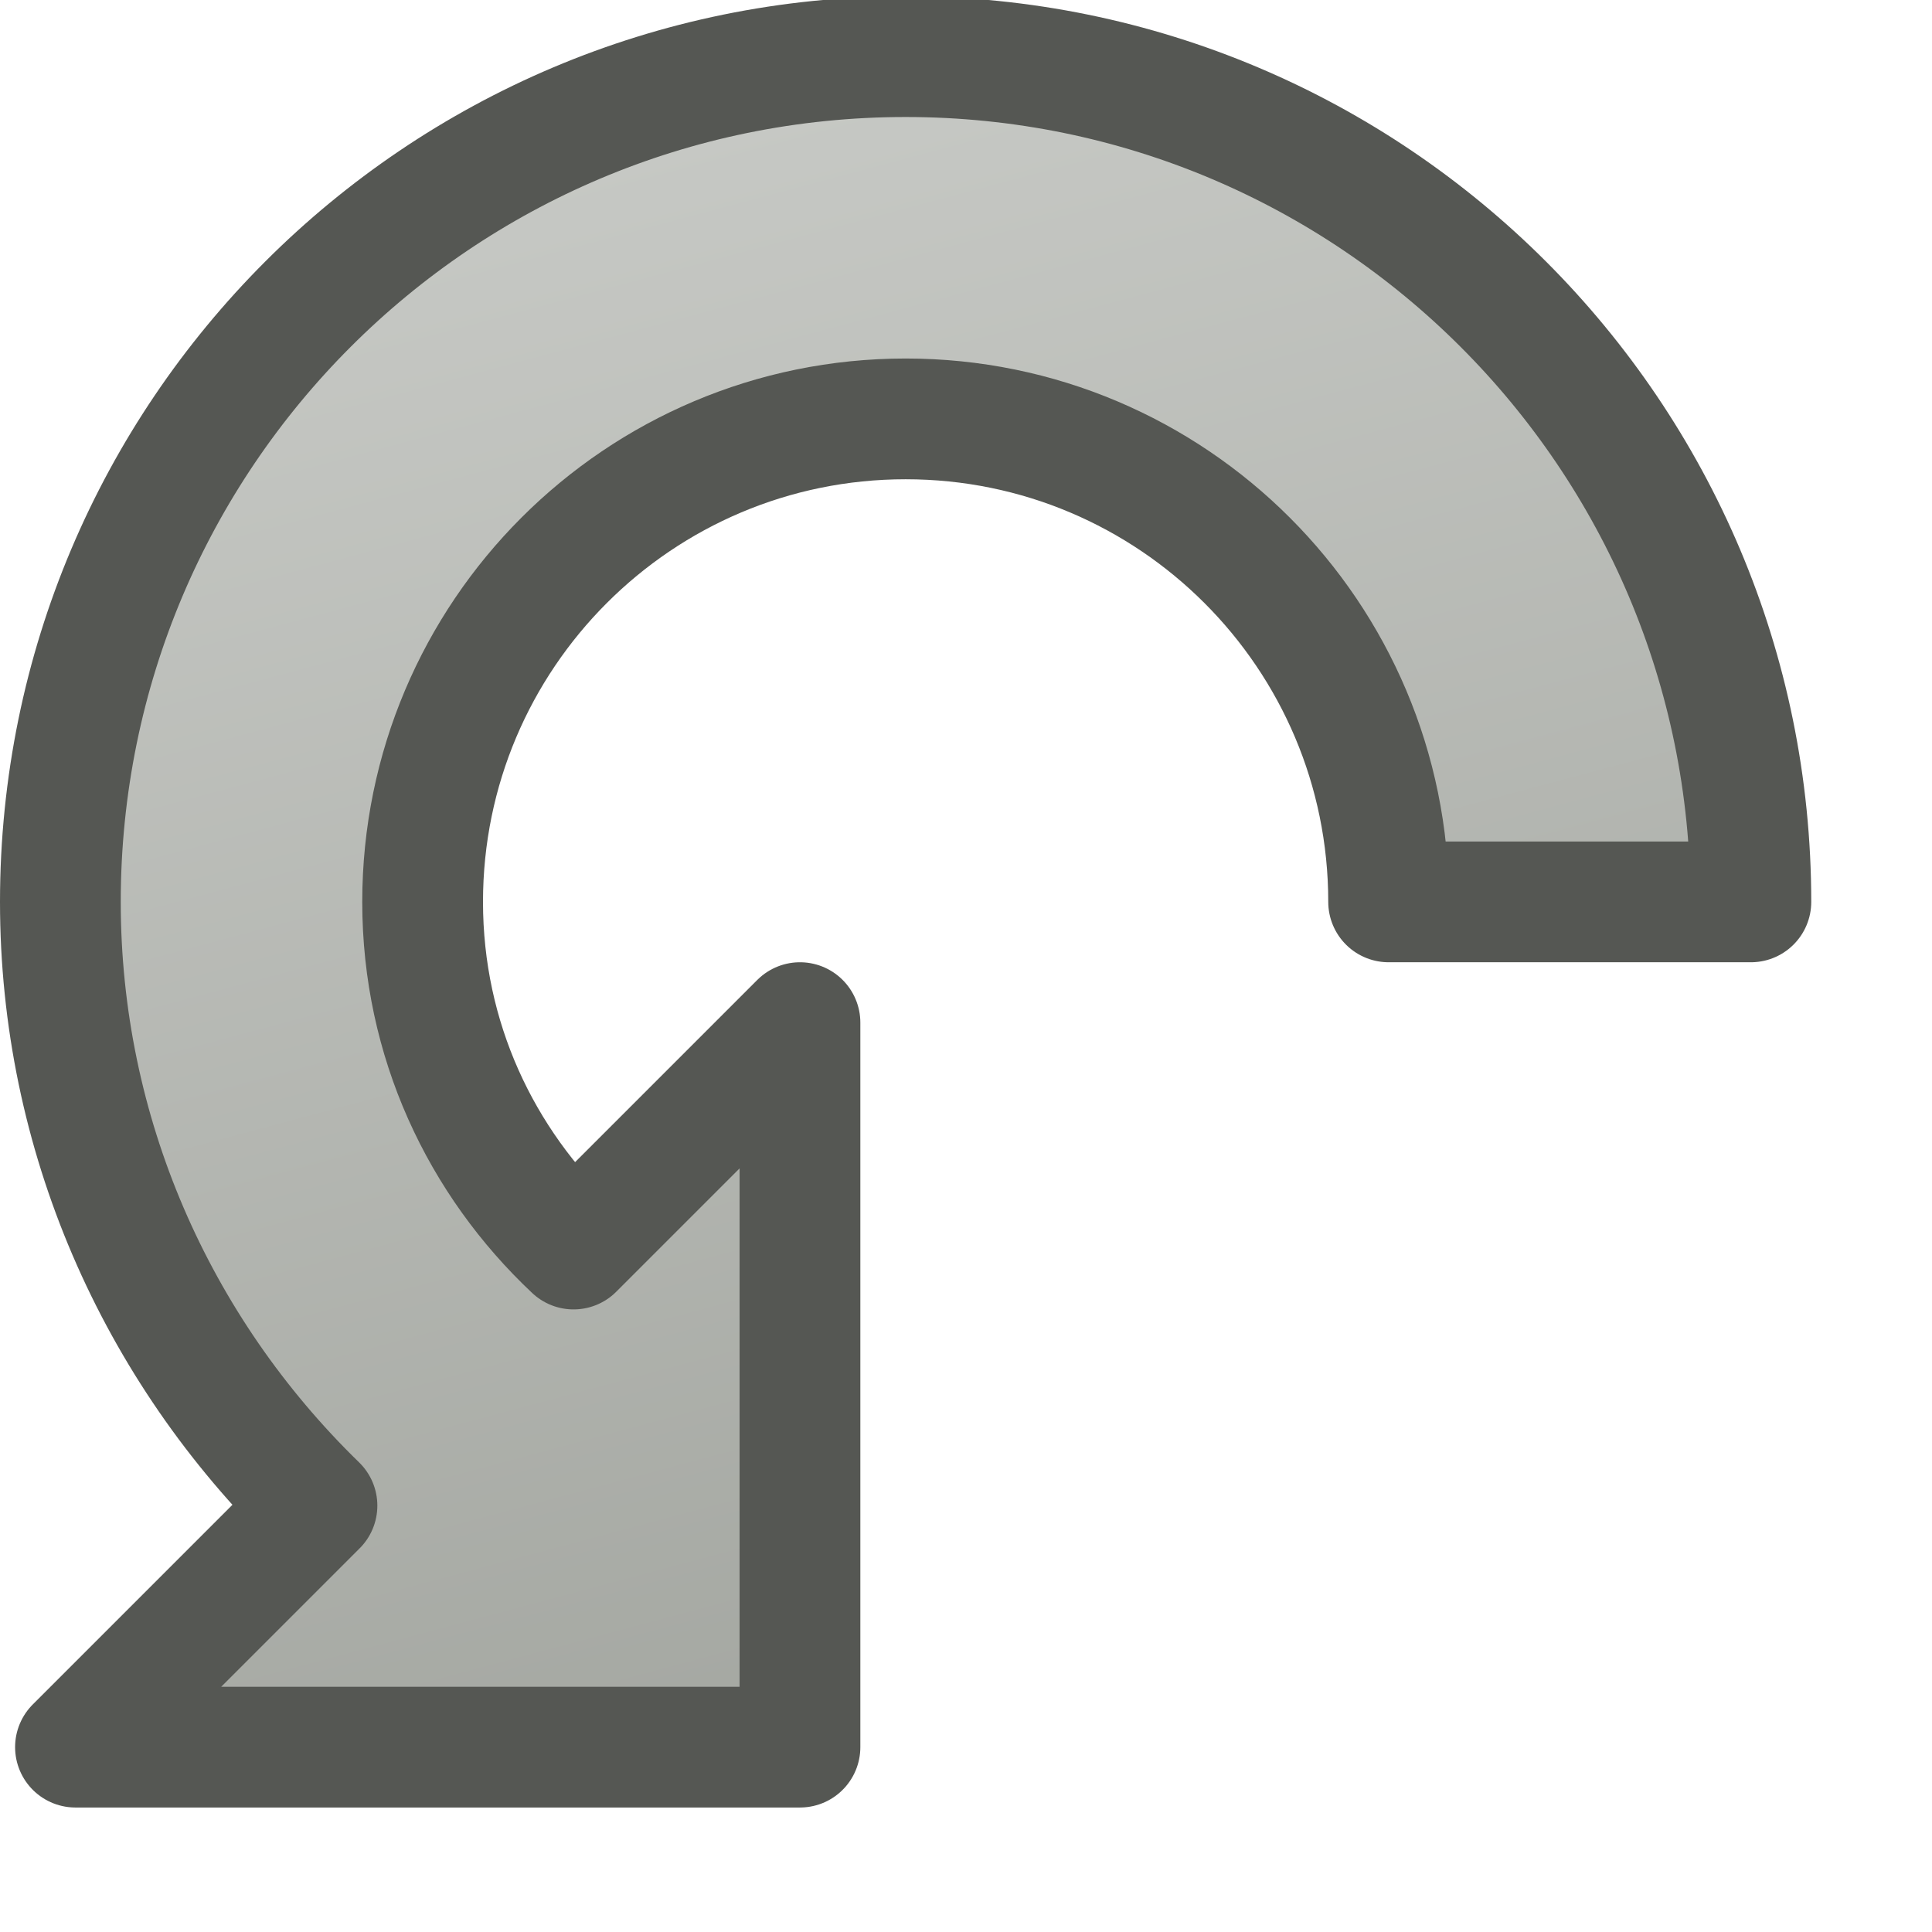
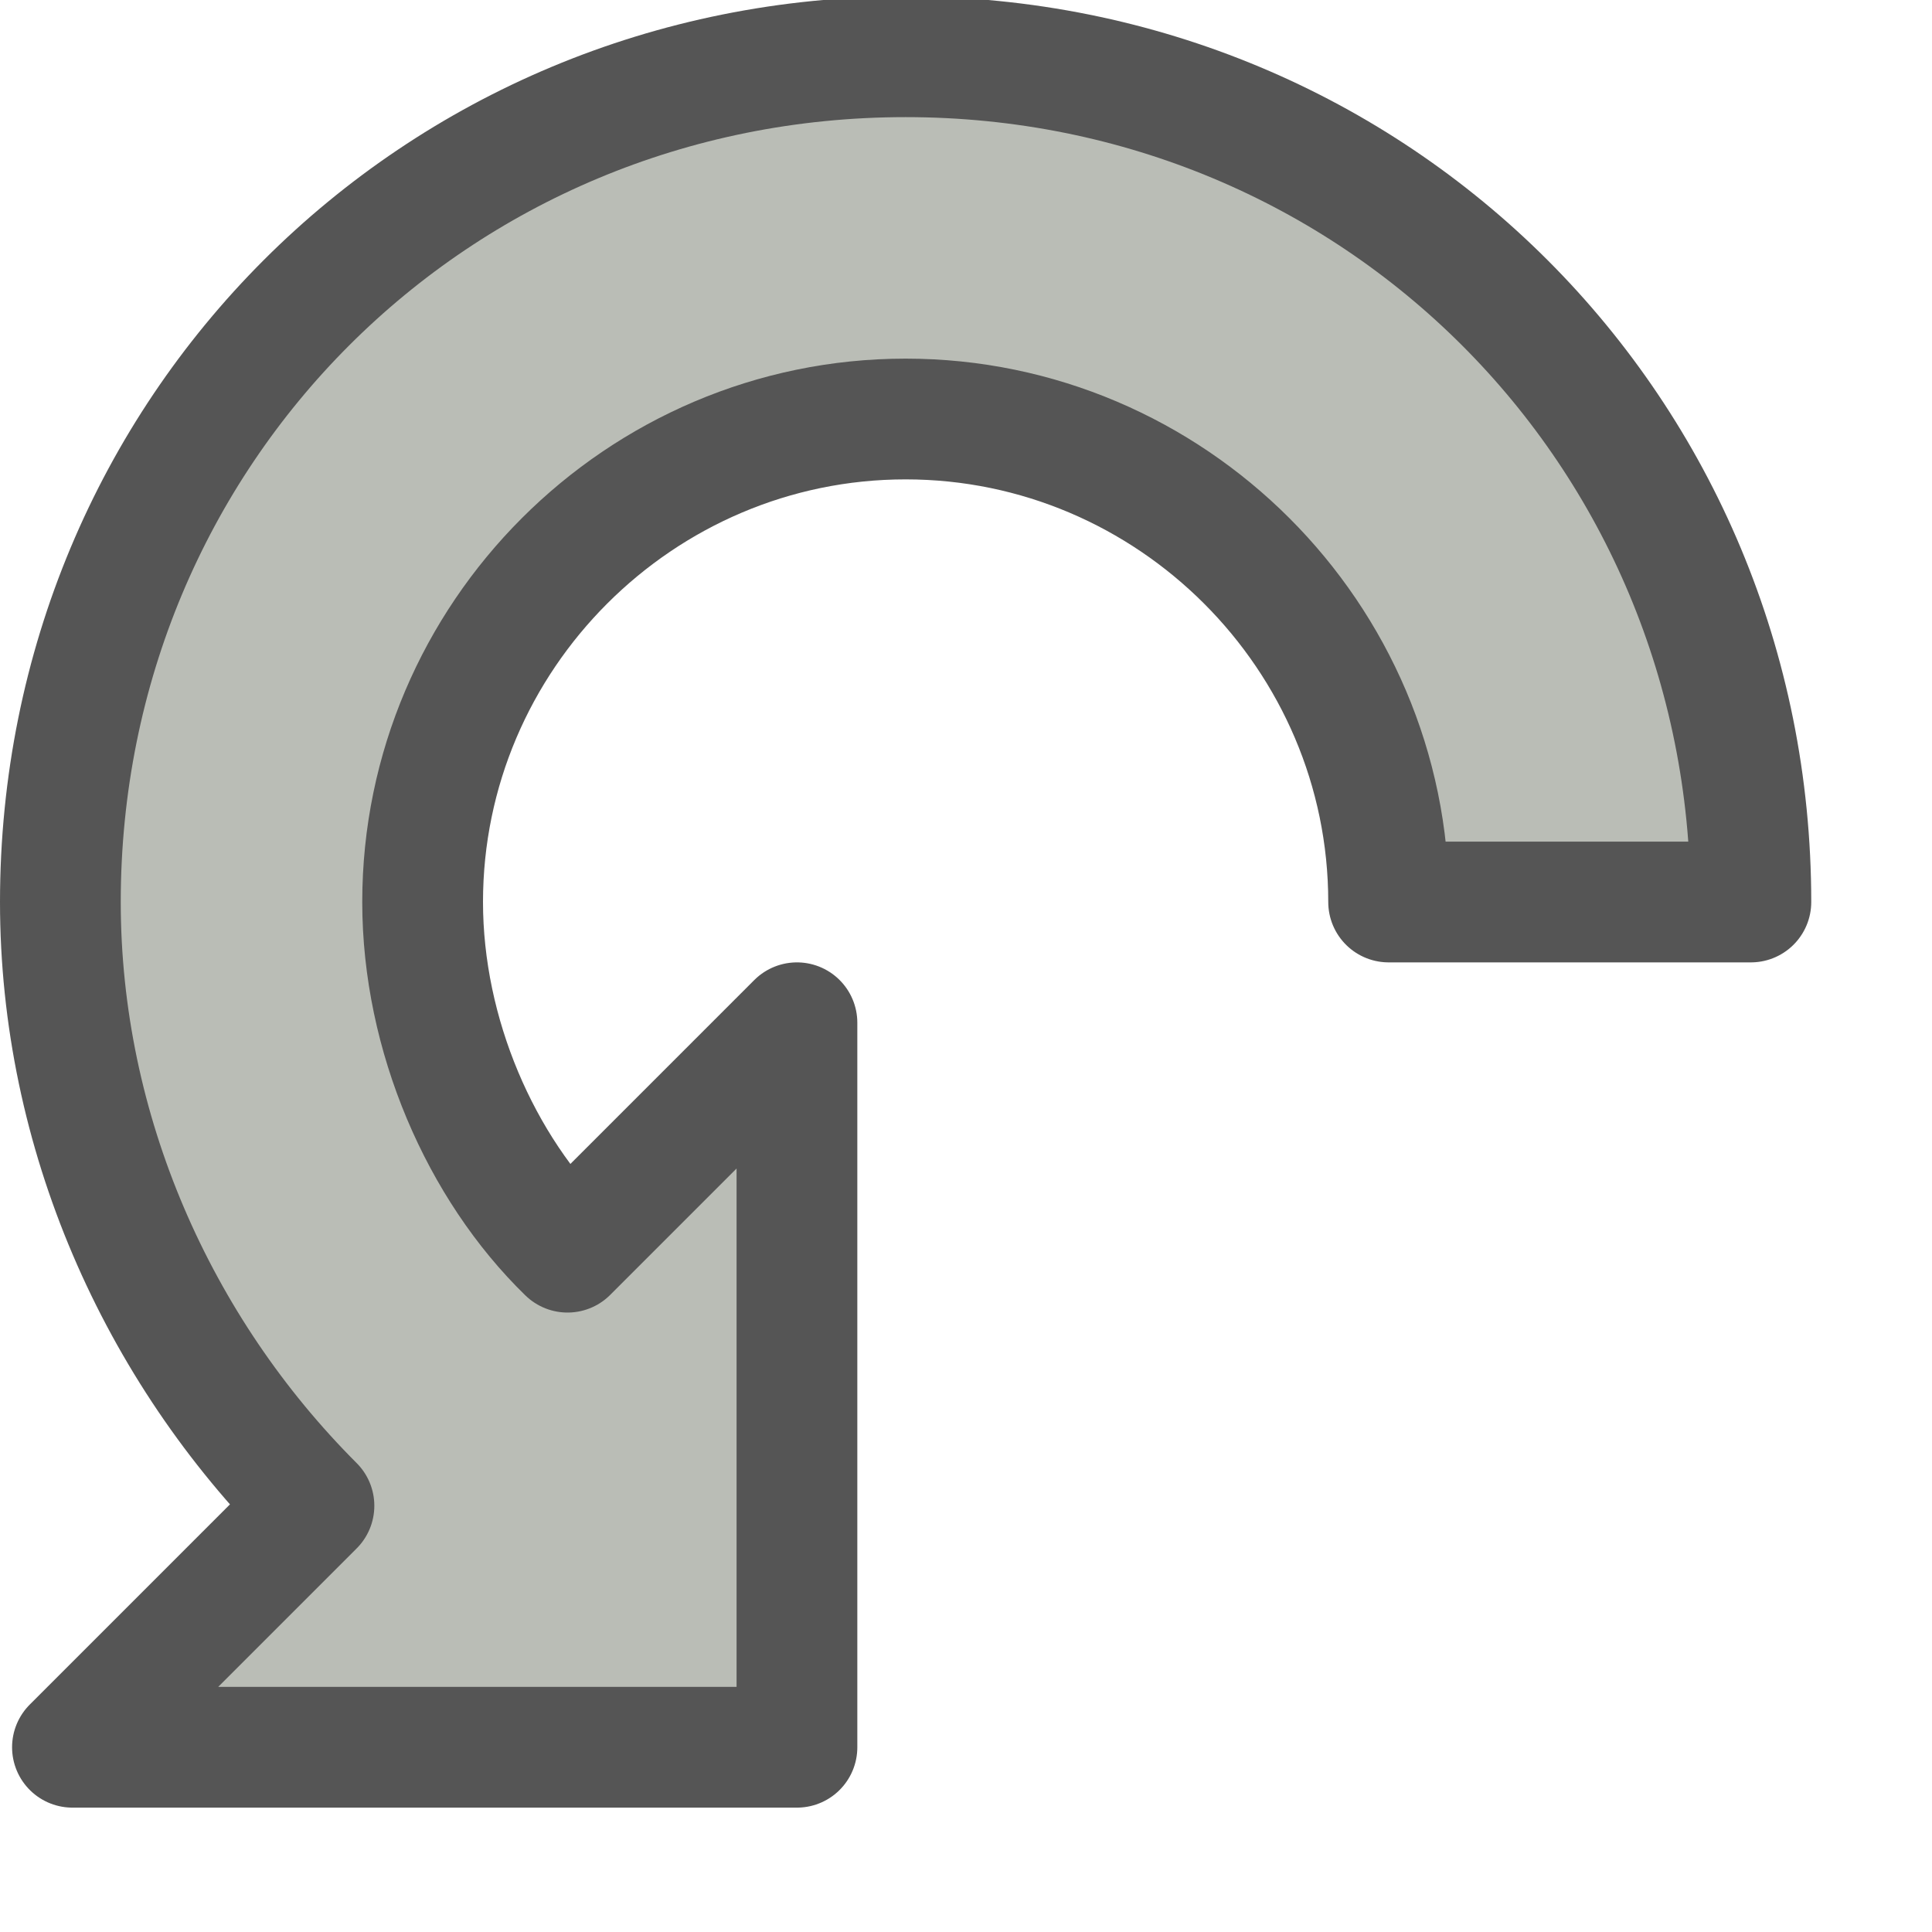
<svg xmlns="http://www.w3.org/2000/svg" height="16" width="16" version="1.1">
-   <defs>
-     <linearGradient id="a" y2="15.01" gradientUnits="userSpaceOnUse" x2="3.981" gradientTransform="matrix(-1,0,0,1,15,0)" y1=".011" x1="8">
-       <stop stop-color="#c8cac6" offset="0" />
-       <stop stop-color="#a0a39d" offset="1" />
-     </linearGradient>
-   </defs>
-   <path stroke-linejoin="round" d="m7.5 0.469c3.866-1.8e-7 7 3.134 7 7h-3c0-2.209-1.791-4-4-4s-4 1.791-4 4c0 1.141 0.482 2.153 1.25 2.875l1.875-1.875v6h-6l2-2c-1.338-1.302-2.125-3.086-2.125-5 0-3.866 3.134-7 7-7z" stroke="#555753" stroke-linecap="round" fill="url(#a)" />
+   <path stroke-linejoin="round" stroke="#555" d="m7.5 .47c3.9 0 7 3.1 7 7h-3c0-2.2-1.8-4-4-4s-4 1.8-4 4c0 1.1 .48 2.2 1.2 2.9l1.9-1.9v6h-6l2-2c-1.3-1.3-2.1-3.1-2.1-5 0-3.9 3.1-7 7-7z" fill="#babdb6" />
</svg>
